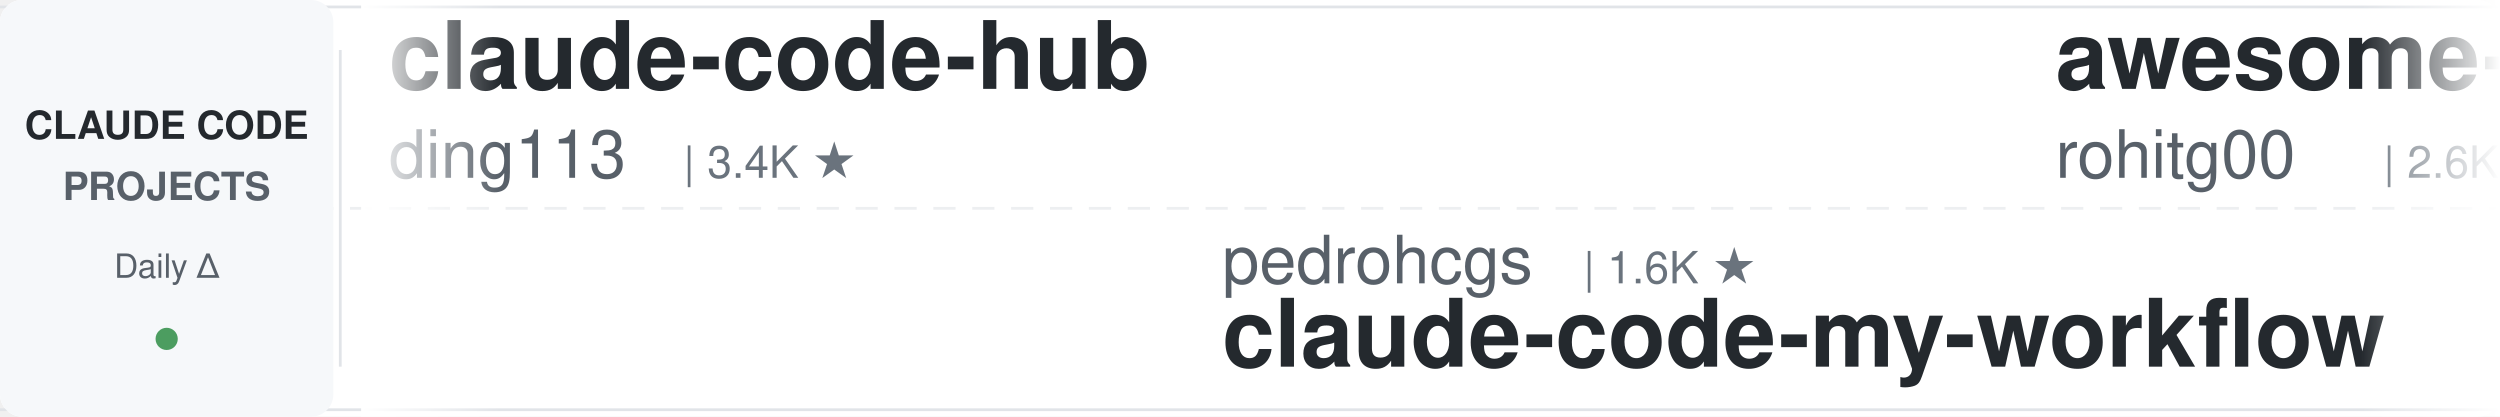
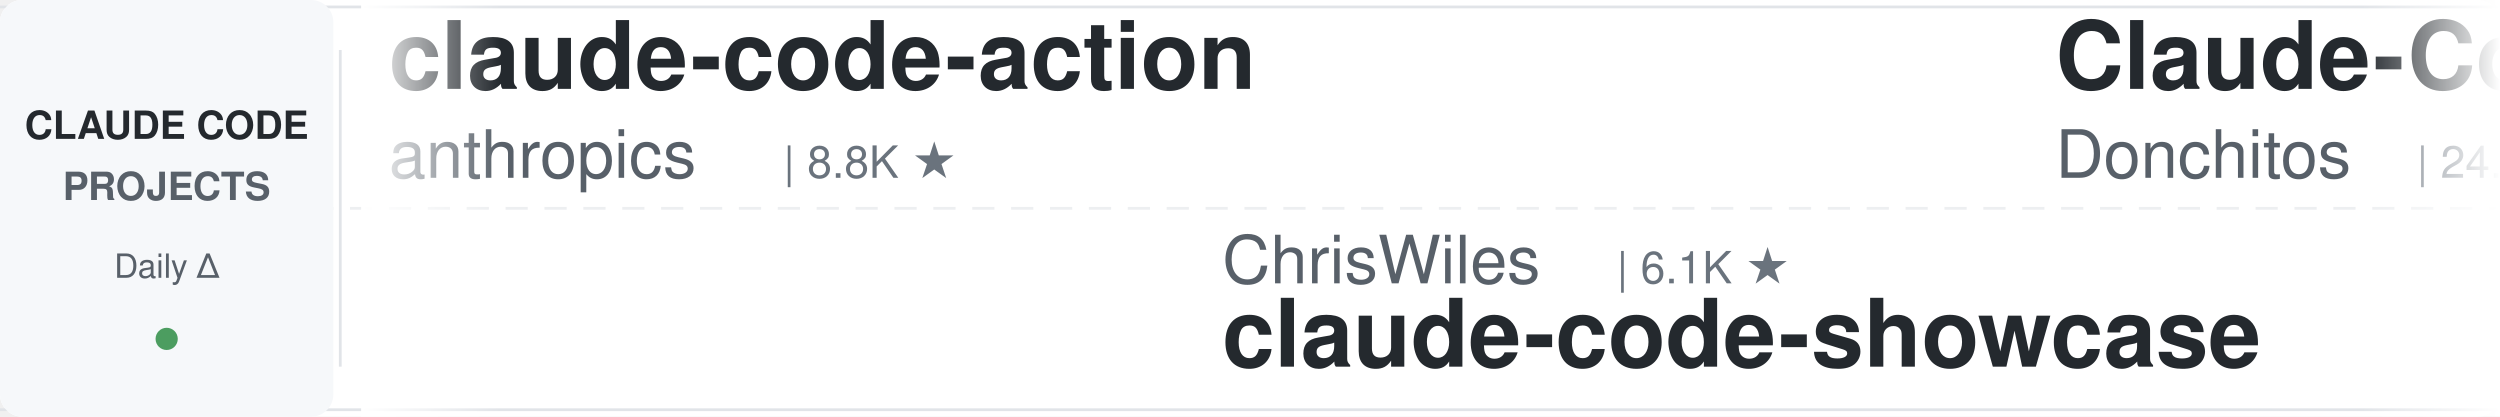
<svg xmlns="http://www.w3.org/2000/svg" width="900" height="150">
  <defs>
    <linearGradient id="leftFade" x1="0%" y1="0%" x2="100%" y2="0%">
      <stop offset="0%" style="stop-color:#ffffff;stop-opacity:1" />
      <stop offset="100%" style="stop-color:#ffffff;stop-opacity:0" />
    </linearGradient>
    <linearGradient id="rightFade" x1="0%" y1="0%" x2="100%" y2="0%">
      <stop offset="0%" style="stop-color:#ffffff;stop-opacity:0" />
      <stop offset="100%" style="stop-color:#ffffff;stop-opacity:1" />
    </linearGradient>
  </defs>
  <rect width="900" height="150" fill="#ffffff" rx="8" />
  <rect x="0" y="2" width="900" height="1" fill="#e1e4e8" />
  <rect x="0" y="147" width="900" height="1" fill="#e1e4e8" />
  <line x1="0" y1="75" x2="900" y2="75" stroke="#e1e4e8" stroke-width="1" stroke-dasharray="8 6" opacity="0.6" />
  <rect x="0" y="0" width="120" height="150" fill="#f6f8fa" rx="8" />
  <text x="60" y="50" font-family="-apple-system, BlinkMacSystemFont, 'Segoe UI', Helvetica, Arial, sans-serif" font-size="14" font-weight="600" fill="#24292e" text-anchor="middle">CLAUDE CODE</text>
  <text x="60" y="72" font-family="-apple-system, BlinkMacSystemFont, 'Segoe UI', Helvetica, Arial, sans-serif" font-size="14" font-weight="600" fill="#586069" text-anchor="middle">PROJECTS</text>
  <text x="60" y="100" font-family="-apple-system, BlinkMacSystemFont, 'Segoe UI', Helvetica, Arial, sans-serif" font-size="12" font-weight="500" fill="#586069" text-anchor="middle">Daily Δ</text>
  <circle cx="60" cy="122" r="4" fill="#22863a" opacity="0.8" />
  <rect x="122" y="18" width="1" height="114" fill="#e1e4e8" />
  <clipPath id="tickerClip">
    <rect x="130" y="0" width="770" height="150" />
  </clipPath>
  <g clip-path="url(#tickerClip)">
    <g id="tickerItems">
      <animateTransform attributeName="transform" attributeType="XML" type="translate" from="0 0" to="-3000 0" dur="54s" repeatCount="indefinite" />
      <g transform="translate(0, 0)">
-         <text x="140" y="32" font-family="-apple-system, BlinkMacSystemFont, 'Segoe UI', Helvetica, Arial, sans-serif" font-size="34" font-weight="600" fill="#24292e">claude-code-hub</text>
-         <text x="140" y="64" font-family="-apple-system, BlinkMacSystemFont, 'Segoe UI', Helvetica, Arial, sans-serif" font-size="24" font-weight="400" fill="#586069">ding113</text>
-         <text x="246" y="64" font-family="-apple-system, BlinkMacSystemFont, 'Segoe UI', Helvetica, Arial, sans-serif" font-size="16" font-weight="500" fill="#6a737d">| 3.4K ★</text>
+         <text x="140" y="32" font-family="-apple-system, BlinkMacSystemFont, 'Segoe UI', Helvetica, Arial, sans-serif" font-size="34" font-weight="600" fill="#24292e">claude-code-action</text>
+         <text x="140" y="64" font-family="-apple-system, BlinkMacSystemFont, 'Segoe UI', Helvetica, Arial, sans-serif" font-size="24" font-weight="400" fill="#586069">anthropics</text>
+         <text x="282" y="64" font-family="-apple-system, BlinkMacSystemFont, 'Segoe UI', Helvetica, Arial, sans-serif" font-size="16" font-weight="500" fill="#6a737d">| 8.8K ★</text>
      </g>
      <g transform="translate(300, 0)">
-         <text x="140" y="102" font-family="-apple-system, BlinkMacSystemFont, 'Segoe UI', Helvetica, Arial, sans-serif" font-size="24" font-weight="400" fill="#586069">pedrohcgs</text>
-         <text x="270" y="102" font-family="-apple-system, BlinkMacSystemFont, 'Segoe UI', Helvetica, Arial, sans-serif" font-size="16" font-weight="500" fill="#6a737d">| 1.6K ★</text>
-         <text x="140" y="132" font-family="-apple-system, BlinkMacSystemFont, 'Segoe UI', Helvetica, Arial, sans-serif" font-size="34" font-weight="600" fill="#24292e">claude-code-my-workflow</text>
+         <text x="140" y="102" font-family="-apple-system, BlinkMacSystemFont, 'Segoe UI', Helvetica, Arial, sans-serif" font-size="24" font-weight="400" fill="#586069">ChrisWiles</text>
+         <text x="282" y="102" font-family="-apple-system, BlinkMacSystemFont, 'Segoe UI', Helvetica, Arial, sans-serif" font-size="16" font-weight="500" fill="#6a737d">| 6.1K ★</text>
+         <text x="140" y="132" font-family="-apple-system, BlinkMacSystemFont, 'Segoe UI', Helvetica, Arial, sans-serif" font-size="34" font-weight="600" fill="#24292e">claude-code-showcase</text>
      </g>
      <g transform="translate(600, 0)">
-         <text x="140" y="32" font-family="-apple-system, BlinkMacSystemFont, 'Segoe UI', Helvetica, Arial, sans-serif" font-size="34" font-weight="600" fill="#24292e">awesome-claude-code-tool...</text>
-         <text x="140" y="64" font-family="-apple-system, BlinkMacSystemFont, 'Segoe UI', Helvetica, Arial, sans-serif" font-size="24" font-weight="400" fill="#586069">rohitg00</text>
-         <text x="258" y="64" font-family="-apple-system, BlinkMacSystemFont, 'Segoe UI', Helvetica, Arial, sans-serif" font-size="16" font-weight="500" fill="#6a737d">| 2.6K ★</text>
+         <text x="140" y="32" font-family="-apple-system, BlinkMacSystemFont, 'Segoe UI', Helvetica, Arial, sans-serif" font-size="34" font-weight="600" fill="#24292e">Claude-Code-Game-Studios</text>
+         <text x="140" y="64" font-family="-apple-system, BlinkMacSystemFont, 'Segoe UI', Helvetica, Arial, sans-serif" font-size="24" font-weight="400" fill="#586069">Donchitos</text>
+         <text x="270" y="64" font-family="-apple-system, BlinkMacSystemFont, 'Segoe UI', Helvetica, Arial, sans-serif" font-size="16" font-weight="500" fill="#6a737d">| 24.9K ★</text>
      </g>
      <g transform="translate(900, 0)">
-         <text x="140" y="102" font-family="-apple-system, BlinkMacSystemFont, 'Segoe UI', Helvetica, Arial, sans-serif" font-size="24" font-weight="400" fill="#586069">1rgs</text>
-         <text x="210" y="102" font-family="-apple-system, BlinkMacSystemFont, 'Segoe UI', Helvetica, Arial, sans-serif" font-size="16" font-weight="500" fill="#6a737d">| 3.7K ★</text>
-         <text x="140" y="132" font-family="-apple-system, BlinkMacSystemFont, 'Segoe UI', Helvetica, Arial, sans-serif" font-size="34" font-weight="600" fill="#24292e">claude-code-proxy</text>
+         <text x="140" y="102" font-family="-apple-system, BlinkMacSystemFont, 'Segoe UI', Helvetica, Arial, sans-serif" font-size="24" font-weight="400" fill="#586069">Yuyz0112</text>
+         <text x="258" y="102" font-family="-apple-system, BlinkMacSystemFont, 'Segoe UI', Helvetica, Arial, sans-serif" font-size="16" font-weight="500" fill="#6a737d">| 2.4K ★</text>
+         <text x="140" y="132" font-family="-apple-system, BlinkMacSystemFont, 'Segoe UI', Helvetica, Arial, sans-serif" font-size="34" font-weight="600" fill="#24292e">claude-code-reverse</text>
      </g>
      <g transform="translate(1200, 0)">
-         <text x="140" y="32" font-family="-apple-system, BlinkMacSystemFont, 'Segoe UI', Helvetica, Arial, sans-serif" font-size="34" font-weight="600" fill="#24292e">claude-code-from-source</text>
-         <text x="140" y="64" font-family="-apple-system, BlinkMacSystemFont, 'Segoe UI', Helvetica, Arial, sans-serif" font-size="24" font-weight="400" fill="#586069">alejandrobalderas</text>
-         <text x="366" y="64" font-family="-apple-system, BlinkMacSystemFont, 'Segoe UI', Helvetica, Arial, sans-serif" font-size="16" font-weight="500" fill="#6a737d">| 2.8K ★</text>
+         <text x="140" y="32" font-family="-apple-system, BlinkMacSystemFont, 'Segoe UI', Helvetica, Arial, sans-serif" font-size="34" font-weight="600" fill="#24292e">sc-claude-code-files</text>
+         <text x="140" y="64" font-family="-apple-system, BlinkMacSystemFont, 'Segoe UI', Helvetica, Arial, sans-serif" font-size="24" font-weight="400" fill="#586069">https-deeplearning-ai</text>
+         <text x="414" y="64" font-family="-apple-system, BlinkMacSystemFont, 'Segoe UI', Helvetica, Arial, sans-serif" font-size="16" font-weight="500" fill="#6a737d">| 547 ★</text>
      </g>
      <g transform="translate(1500, 0)">
-         <text x="140" y="102" font-family="-apple-system, BlinkMacSystemFont, 'Segoe UI', Helvetica, Arial, sans-serif" font-size="24" font-weight="400" fill="#586069">OneRedOak</text>
-         <text x="270" y="102" font-family="-apple-system, BlinkMacSystemFont, 'Segoe UI', Helvetica, Arial, sans-serif" font-size="16" font-weight="500" fill="#6a737d">| 3.9K ★</text>
-         <text x="140" y="132" font-family="-apple-system, BlinkMacSystemFont, 'Segoe UI', Helvetica, Arial, sans-serif" font-size="34" font-weight="600" fill="#24292e">claude-code-workflows</text>
+         <text x="140" y="102" font-family="-apple-system, BlinkMacSystemFont, 'Segoe UI', Helvetica, Arial, sans-serif" font-size="24" font-weight="400" fill="#586069">Cranot</text>
+         <text x="234" y="102" font-family="-apple-system, BlinkMacSystemFont, 'Segoe UI', Helvetica, Arial, sans-serif" font-size="16" font-weight="500" fill="#6a737d">| 2.9K ★</text>
+         <text x="140" y="132" font-family="-apple-system, BlinkMacSystemFont, 'Segoe UI', Helvetica, Arial, sans-serif" font-size="34" font-weight="600" fill="#24292e">claude-code-guide</text>
      </g>
      <g transform="translate(1800, 0)">
-         <text x="140" y="32" font-family="-apple-system, BlinkMacSystemFont, 'Segoe UI', Helvetica, Arial, sans-serif" font-size="34" font-weight="600" fill="#24292e">claude-code-proxy</text>
-         <text x="140" y="64" font-family="-apple-system, BlinkMacSystemFont, 'Segoe UI', Helvetica, Arial, sans-serif" font-size="24" font-weight="400" fill="#586069">fuergaosi233</text>
-         <text x="306" y="64" font-family="-apple-system, BlinkMacSystemFont, 'Segoe UI', Helvetica, Arial, sans-serif" font-size="16" font-weight="500" fill="#6a737d">| 2.8K ★</text>
+         <text x="140" y="32" font-family="-apple-system, BlinkMacSystemFont, 'Segoe UI', Helvetica, Arial, sans-serif" font-size="34" font-weight="600" fill="#24292e">claude-code-system-promp...</text>
+         <text x="140" y="64" font-family="-apple-system, BlinkMacSystemFont, 'Segoe UI', Helvetica, Arial, sans-serif" font-size="24" font-weight="400" fill="#586069">Piebald-AI</text>
+         <text x="282" y="64" font-family="-apple-system, BlinkMacSystemFont, 'Segoe UI', Helvetica, Arial, sans-serif" font-size="16" font-weight="500" fill="#6a737d">| 12.6K ★</text>
      </g>
      <g transform="translate(2100, 0)">
-         <text x="140" y="102" font-family="-apple-system, BlinkMacSystemFont, 'Segoe UI', Helvetica, Arial, sans-serif" font-size="24" font-weight="400" fill="#586069">diet103</text>
-         <text x="246" y="102" font-family="-apple-system, BlinkMacSystemFont, 'Segoe UI', Helvetica, Arial, sans-serif" font-size="16" font-weight="500" fill="#6a737d">| 10.0K ★</text>
-         <text x="140" y="132" font-family="-apple-system, BlinkMacSystemFont, 'Segoe UI', Helvetica, Arial, sans-serif" font-size="34" font-weight="600" fill="#24292e">claude-code-infrastructu...</text>
+         <text x="140" y="102" font-family="-apple-system, BlinkMacSystemFont, 'Segoe UI', Helvetica, Arial, sans-serif" font-size="24" font-weight="400" fill="#586069">feiskyer</text>
+         <text x="258" y="102" font-family="-apple-system, BlinkMacSystemFont, 'Segoe UI', Helvetica, Arial, sans-serif" font-size="16" font-weight="500" fill="#6a737d">| 1.6K ★</text>
+         <text x="140" y="132" font-family="-apple-system, BlinkMacSystemFont, 'Segoe UI', Helvetica, Arial, sans-serif" font-size="34" font-weight="600" fill="#24292e">claude-code-settings</text>
      </g>
      <g transform="translate(2400, 0)">
-         <text x="140" y="32" font-family="-apple-system, BlinkMacSystemFont, 'Segoe UI', Helvetica, Arial, sans-serif" font-size="34" font-weight="600" fill="#24292e">system_prompts_leaks</text>
-         <text x="140" y="64" font-family="-apple-system, BlinkMacSystemFont, 'Segoe UI', Helvetica, Arial, sans-serif" font-size="24" font-weight="400" fill="#586069">asgeirtj</text>
-         <text x="258" y="64" font-family="-apple-system, BlinkMacSystemFont, 'Segoe UI', Helvetica, Arial, sans-serif" font-size="16" font-weight="500" fill="#6a737d">| 64.4K ★</text>
+         <text x="140" y="32" font-family="-apple-system, BlinkMacSystemFont, 'Segoe UI', Helvetica, Arial, sans-serif" font-size="34" font-weight="600" fill="#24292e">claude-code-prompts</text>
+         <text x="140" y="64" font-family="-apple-system, BlinkMacSystemFont, 'Segoe UI', Helvetica, Arial, sans-serif" font-size="24" font-weight="400" fill="#586069">repowise-dev</text>
+         <text x="306" y="64" font-family="-apple-system, BlinkMacSystemFont, 'Segoe UI', Helvetica, Arial, sans-serif" font-size="16" font-weight="500" fill="#6a737d">| 1.2K ★</text>
      </g>
      <g transform="translate(2700, 0)">
-         <text x="140" y="102" font-family="-apple-system, BlinkMacSystemFont, 'Segoe UI', Helvetica, Arial, sans-serif" font-size="24" font-weight="400" fill="#586069">centminmod</text>
-         <text x="282" y="102" font-family="-apple-system, BlinkMacSystemFont, 'Segoe UI', Helvetica, Arial, sans-serif" font-size="16" font-weight="500" fill="#6a737d">| 2.6K ★</text>
-         <text x="140" y="132" font-family="-apple-system, BlinkMacSystemFont, 'Segoe UI', Helvetica, Arial, sans-serif" font-size="34" font-weight="600" fill="#24292e">my-claude-code-setup</text>
+         <text x="140" y="102" font-family="-apple-system, BlinkMacSystemFont, 'Segoe UI', Helvetica, Arial, sans-serif" font-size="24" font-weight="400" fill="#586069">Njengah</text>
+         <text x="246" y="102" font-family="-apple-system, BlinkMacSystemFont, 'Segoe UI', Helvetica, Arial, sans-serif" font-size="16" font-weight="500" fill="#6a737d">| 1.9K ★</text>
+         <text x="140" y="132" font-family="-apple-system, BlinkMacSystemFont, 'Segoe UI', Helvetica, Arial, sans-serif" font-size="34" font-weight="600" fill="#24292e">claude-code-cheat-sheet</text>
      </g>
      <g transform="translate(3000, 0)">
-         <text x="140" y="32" font-family="-apple-system, BlinkMacSystemFont, 'Segoe UI', Helvetica, Arial, sans-serif" font-size="34" font-weight="600" fill="#24292e">claude-code-hub</text>
-         <text x="140" y="64" font-family="-apple-system, BlinkMacSystemFont, 'Segoe UI', Helvetica, Arial, sans-serif" font-size="24" font-weight="400" fill="#586069">ding113</text>
-         <text x="246" y="64" font-family="-apple-system, BlinkMacSystemFont, 'Segoe UI', Helvetica, Arial, sans-serif" font-size="16" font-weight="500" fill="#6a737d">| 3.4K ★</text>
+         <text x="140" y="32" font-family="-apple-system, BlinkMacSystemFont, 'Segoe UI', Helvetica, Arial, sans-serif" font-size="34" font-weight="600" fill="#24292e">claude-code-action</text>
+         <text x="140" y="64" font-family="-apple-system, BlinkMacSystemFont, 'Segoe UI', Helvetica, Arial, sans-serif" font-size="24" font-weight="400" fill="#586069">anthropics</text>
+         <text x="282" y="64" font-family="-apple-system, BlinkMacSystemFont, 'Segoe UI', Helvetica, Arial, sans-serif" font-size="16" font-weight="500" fill="#6a737d">| 8.8K ★</text>
      </g>
      <g transform="translate(3300, 0)">
-         <text x="140" y="102" font-family="-apple-system, BlinkMacSystemFont, 'Segoe UI', Helvetica, Arial, sans-serif" font-size="24" font-weight="400" fill="#586069">pedrohcgs</text>
-         <text x="270" y="102" font-family="-apple-system, BlinkMacSystemFont, 'Segoe UI', Helvetica, Arial, sans-serif" font-size="16" font-weight="500" fill="#6a737d">| 1.6K ★</text>
-         <text x="140" y="132" font-family="-apple-system, BlinkMacSystemFont, 'Segoe UI', Helvetica, Arial, sans-serif" font-size="34" font-weight="600" fill="#24292e">claude-code-my-workflow</text>
+         <text x="140" y="102" font-family="-apple-system, BlinkMacSystemFont, 'Segoe UI', Helvetica, Arial, sans-serif" font-size="24" font-weight="400" fill="#586069">ChrisWiles</text>
+         <text x="282" y="102" font-family="-apple-system, BlinkMacSystemFont, 'Segoe UI', Helvetica, Arial, sans-serif" font-size="16" font-weight="500" fill="#6a737d">| 6.1K ★</text>
+         <text x="140" y="132" font-family="-apple-system, BlinkMacSystemFont, 'Segoe UI', Helvetica, Arial, sans-serif" font-size="34" font-weight="600" fill="#24292e">claude-code-showcase</text>
      </g>
      <g transform="translate(3600, 0)">
-         <text x="140" y="32" font-family="-apple-system, BlinkMacSystemFont, 'Segoe UI', Helvetica, Arial, sans-serif" font-size="34" font-weight="600" fill="#24292e">awesome-claude-code-tool...</text>
-         <text x="140" y="64" font-family="-apple-system, BlinkMacSystemFont, 'Segoe UI', Helvetica, Arial, sans-serif" font-size="24" font-weight="400" fill="#586069">rohitg00</text>
-         <text x="258" y="64" font-family="-apple-system, BlinkMacSystemFont, 'Segoe UI', Helvetica, Arial, sans-serif" font-size="16" font-weight="500" fill="#6a737d">| 2.6K ★</text>
+         <text x="140" y="32" font-family="-apple-system, BlinkMacSystemFont, 'Segoe UI', Helvetica, Arial, sans-serif" font-size="34" font-weight="600" fill="#24292e">Claude-Code-Game-Studios</text>
+         <text x="140" y="64" font-family="-apple-system, BlinkMacSystemFont, 'Segoe UI', Helvetica, Arial, sans-serif" font-size="24" font-weight="400" fill="#586069">Donchitos</text>
+         <text x="270" y="64" font-family="-apple-system, BlinkMacSystemFont, 'Segoe UI', Helvetica, Arial, sans-serif" font-size="16" font-weight="500" fill="#6a737d">| 24.9K ★</text>
      </g>
      <g transform="translate(3900, 0)">
-         <text x="140" y="102" font-family="-apple-system, BlinkMacSystemFont, 'Segoe UI', Helvetica, Arial, sans-serif" font-size="24" font-weight="400" fill="#586069">1rgs</text>
-         <text x="210" y="102" font-family="-apple-system, BlinkMacSystemFont, 'Segoe UI', Helvetica, Arial, sans-serif" font-size="16" font-weight="500" fill="#6a737d">| 3.7K ★</text>
-         <text x="140" y="132" font-family="-apple-system, BlinkMacSystemFont, 'Segoe UI', Helvetica, Arial, sans-serif" font-size="34" font-weight="600" fill="#24292e">claude-code-proxy</text>
+         <text x="140" y="102" font-family="-apple-system, BlinkMacSystemFont, 'Segoe UI', Helvetica, Arial, sans-serif" font-size="24" font-weight="400" fill="#586069">Yuyz0112</text>
+         <text x="258" y="102" font-family="-apple-system, BlinkMacSystemFont, 'Segoe UI', Helvetica, Arial, sans-serif" font-size="16" font-weight="500" fill="#6a737d">| 2.4K ★</text>
+         <text x="140" y="132" font-family="-apple-system, BlinkMacSystemFont, 'Segoe UI', Helvetica, Arial, sans-serif" font-size="34" font-weight="600" fill="#24292e">claude-code-reverse</text>
      </g>
    </g>
  </g>
  <rect x="130" y="0" width="50" height="150" fill="url(#leftFade)" />
  <rect x="850" y="0" width="50" height="150" fill="url(#rightFade)" />
</svg>
